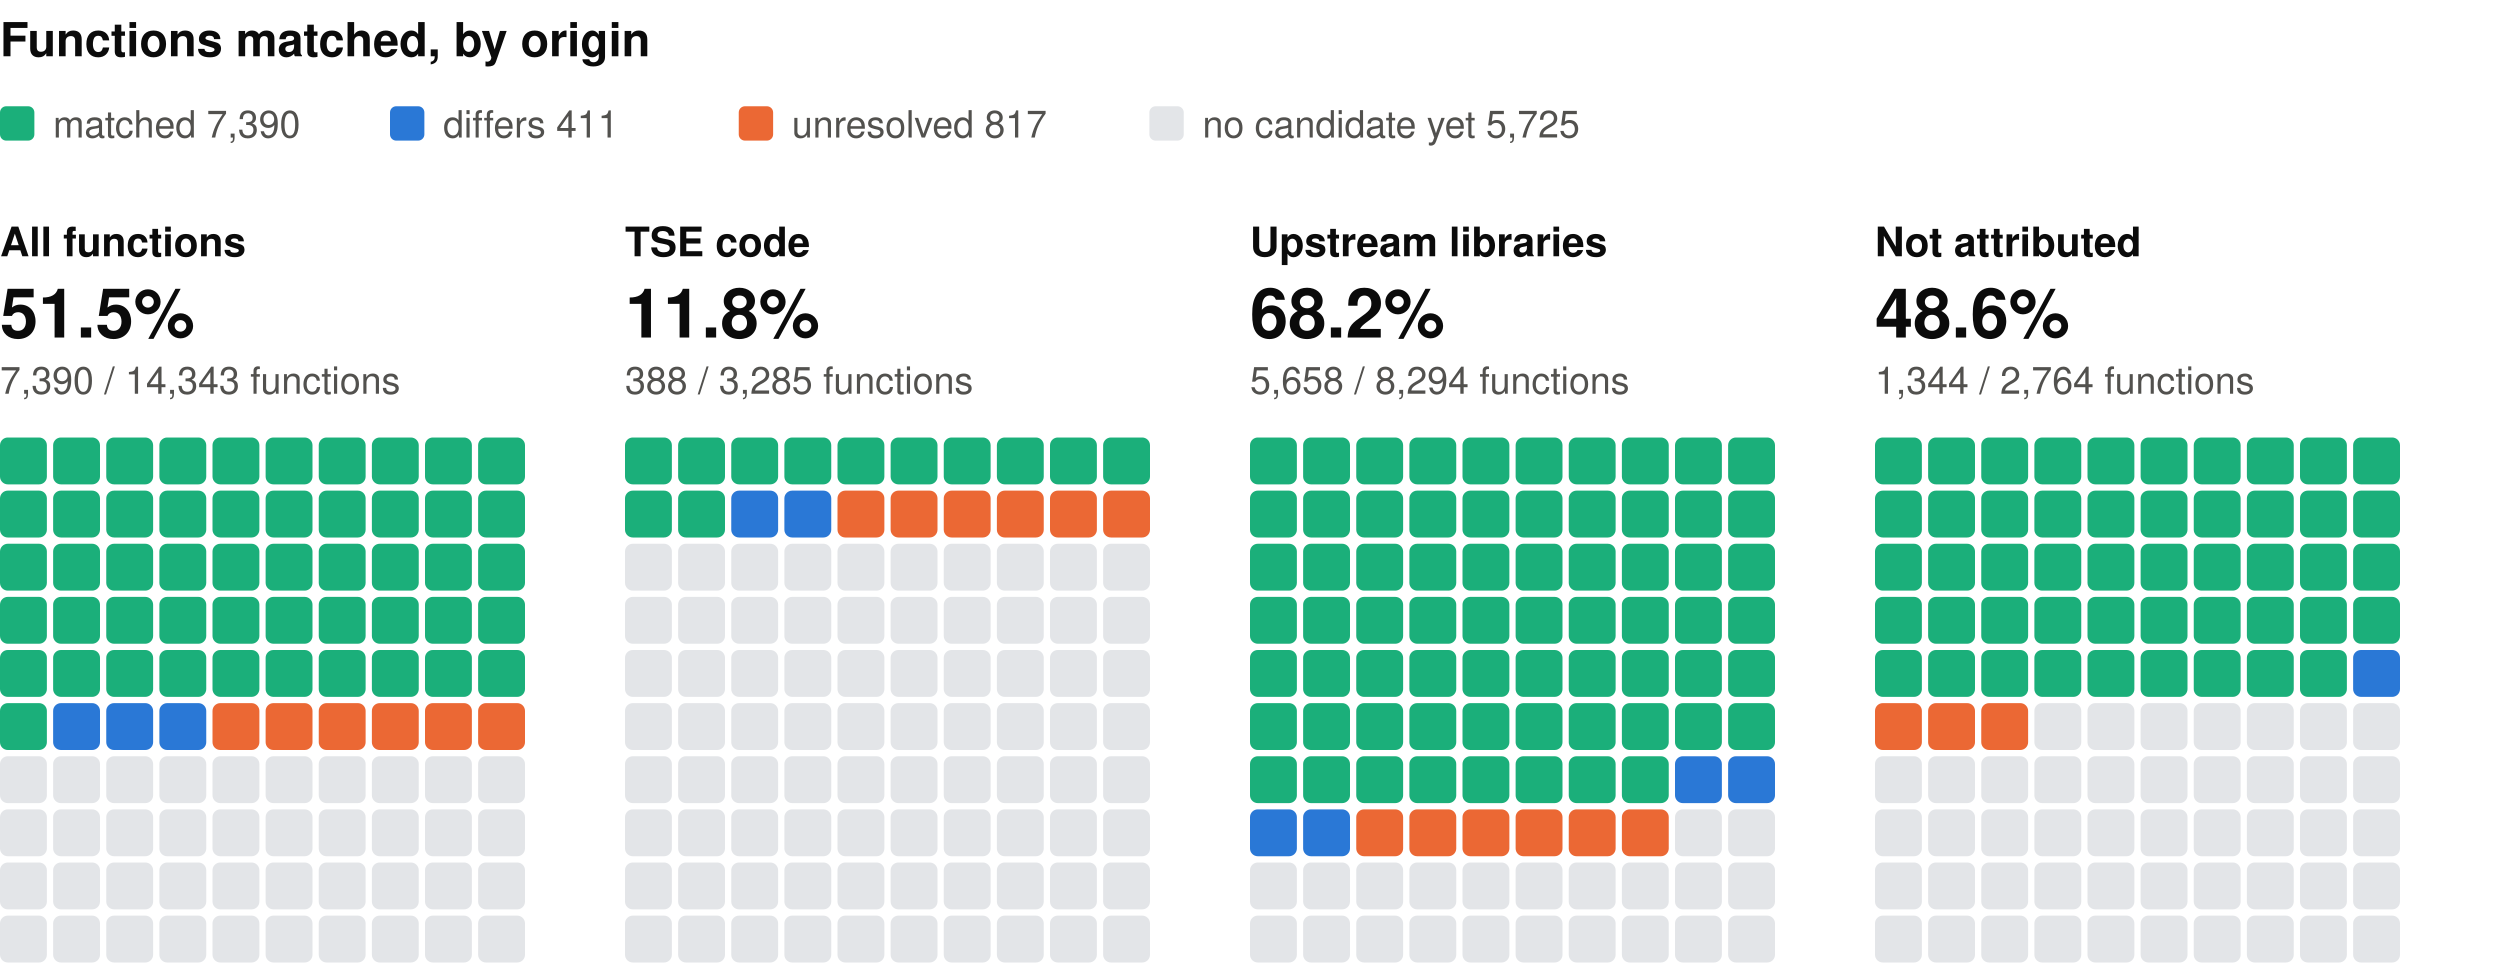
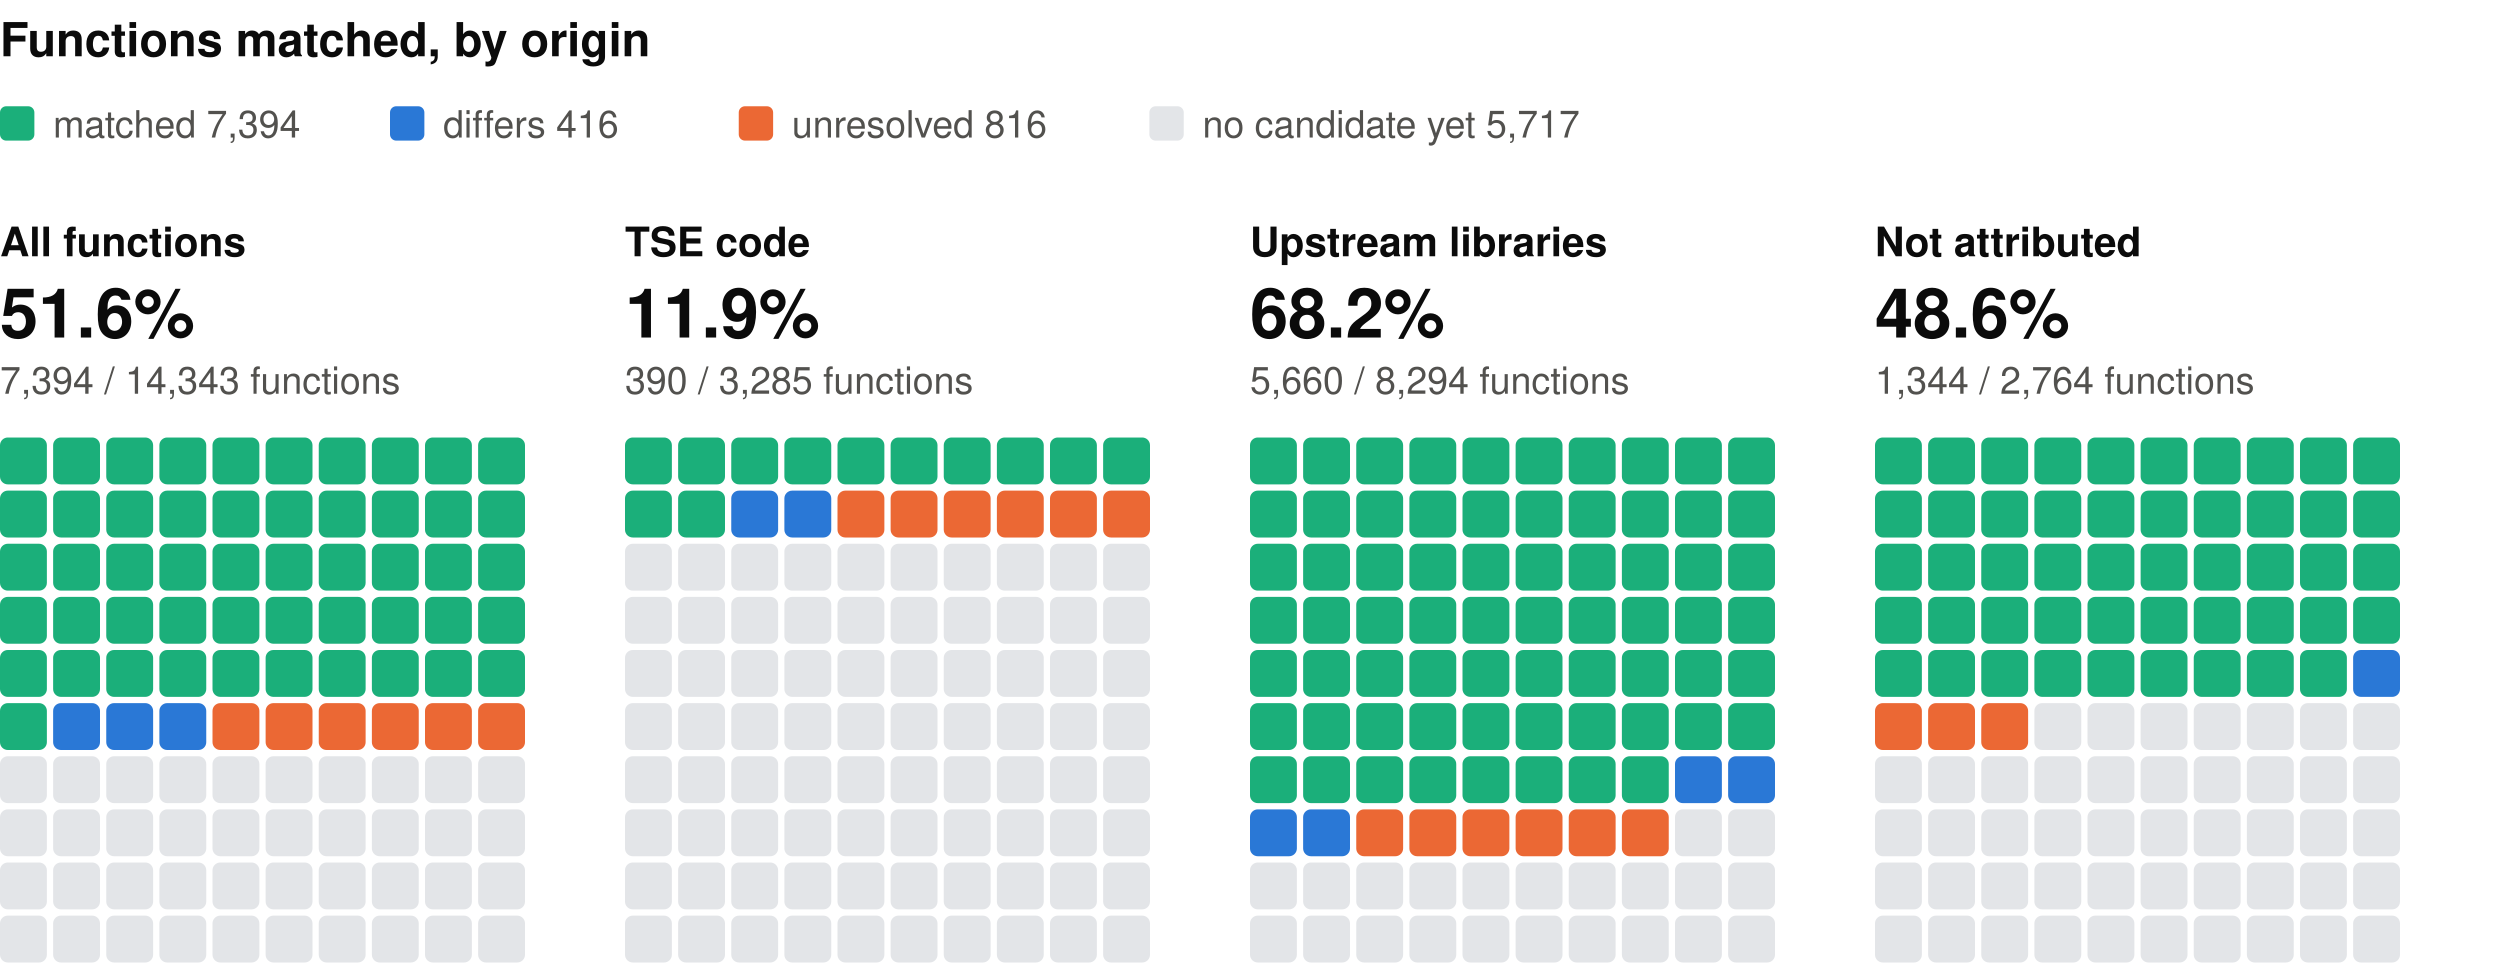
<svg xmlns="http://www.w3.org/2000/svg" width="800" height="310" viewBox="0 0 800 310" role="img" aria-label="Functions matched, by origin: one square per percent, coloured by verdict" font-family="system-ui, -apple-system, 'Segoe UI', Helvetica, Arial, sans-serif">
  <text x="0" y="18" font-size="15" fill="#0b0b0b" font-weight="600">Functions matched, by origin</text>
  <rect x="0" y="34" width="11" height="11" rx="2" fill="#1baf7a" />
-   <text x="17" y="44" font-size="12" fill="#52514e">matched 7,390</text>
+   <text x="17" y="44" font-size="12" fill="#52514e">matched 7,394</text>
  <rect x="124.8" y="34" width="11" height="11" rx="2" fill="#2a78d6" />
-   <text x="141.8" y="44" font-size="12" fill="#52514e">differs 411</text>
+   <text x="141.8" y="44" font-size="12" fill="#52514e">differs 416</text>
  <rect x="236.4" y="34" width="11" height="11" rx="2" fill="#eb6834" />
-   <text x="253.4" y="44" font-size="12" fill="#52514e">unresolved 817</text>
+   <text x="253.4" y="44" font-size="12" fill="#52514e">unresolved 816</text>
  <rect x="367.8" y="34" width="11" height="11" rx="2" fill="#e3e5e8" />
-   <text x="384.8" y="44" font-size="12" fill="#52514e">no candidate yet 5,725</text>
+   <text x="384.8" y="44" font-size="12" fill="#52514e">no candidate yet 5,717</text>
  <text x="0" y="82" font-size="13" fill="#0b0b0b" font-weight="600">All functions</text>
-   <text x="0" y="108" font-size="22" fill="#0b0b0b" font-weight="600">51.5%</text>
-   <text x="0" y="126" font-size="12" fill="#52514e">7,390 / 14,343 functions</text>
+   <text x="0" y="108" font-size="22" fill="#0b0b0b" font-weight="600">51.6%</text>
+   <text x="0" y="126" font-size="12" fill="#52514e">7,394 / 14,343 functions</text>
  <rect x="0" y="140" width="15" height="15" rx="2.5" fill="#1baf7a" />
  <rect x="17" y="140" width="15" height="15" rx="2.5" fill="#1baf7a" />
  <rect x="34" y="140" width="15" height="15" rx="2.5" fill="#1baf7a" />
  <rect x="51" y="140" width="15" height="15" rx="2.5" fill="#1baf7a" />
  <rect x="68" y="140" width="15" height="15" rx="2.5" fill="#1baf7a" />
  <rect x="85" y="140" width="15" height="15" rx="2.5" fill="#1baf7a" />
  <rect x="102" y="140" width="15" height="15" rx="2.5" fill="#1baf7a" />
  <rect x="119" y="140" width="15" height="15" rx="2.5" fill="#1baf7a" />
  <rect x="136" y="140" width="15" height="15" rx="2.5" fill="#1baf7a" />
  <rect x="153" y="140" width="15" height="15" rx="2.5" fill="#1baf7a" />
  <rect x="0" y="157" width="15" height="15" rx="2.5" fill="#1baf7a" />
  <rect x="17" y="157" width="15" height="15" rx="2.5" fill="#1baf7a" />
  <rect x="34" y="157" width="15" height="15" rx="2.5" fill="#1baf7a" />
  <rect x="51" y="157" width="15" height="15" rx="2.5" fill="#1baf7a" />
  <rect x="68" y="157" width="15" height="15" rx="2.5" fill="#1baf7a" />
  <rect x="85" y="157" width="15" height="15" rx="2.5" fill="#1baf7a" />
  <rect x="102" y="157" width="15" height="15" rx="2.5" fill="#1baf7a" />
  <rect x="119" y="157" width="15" height="15" rx="2.5" fill="#1baf7a" />
  <rect x="136" y="157" width="15" height="15" rx="2.5" fill="#1baf7a" />
  <rect x="153" y="157" width="15" height="15" rx="2.5" fill="#1baf7a" />
  <rect x="0" y="174" width="15" height="15" rx="2.5" fill="#1baf7a" />
  <rect x="17" y="174" width="15" height="15" rx="2.5" fill="#1baf7a" />
  <rect x="34" y="174" width="15" height="15" rx="2.5" fill="#1baf7a" />
  <rect x="51" y="174" width="15" height="15" rx="2.5" fill="#1baf7a" />
  <rect x="68" y="174" width="15" height="15" rx="2.5" fill="#1baf7a" />
  <rect x="85" y="174" width="15" height="15" rx="2.5" fill="#1baf7a" />
  <rect x="102" y="174" width="15" height="15" rx="2.5" fill="#1baf7a" />
  <rect x="119" y="174" width="15" height="15" rx="2.5" fill="#1baf7a" />
  <rect x="136" y="174" width="15" height="15" rx="2.5" fill="#1baf7a" />
  <rect x="153" y="174" width="15" height="15" rx="2.5" fill="#1baf7a" />
  <rect x="0" y="191" width="15" height="15" rx="2.5" fill="#1baf7a" />
  <rect x="17" y="191" width="15" height="15" rx="2.5" fill="#1baf7a" />
  <rect x="34" y="191" width="15" height="15" rx="2.5" fill="#1baf7a" />
  <rect x="51" y="191" width="15" height="15" rx="2.5" fill="#1baf7a" />
  <rect x="68" y="191" width="15" height="15" rx="2.5" fill="#1baf7a" />
  <rect x="85" y="191" width="15" height="15" rx="2.5" fill="#1baf7a" />
  <rect x="102" y="191" width="15" height="15" rx="2.5" fill="#1baf7a" />
  <rect x="119" y="191" width="15" height="15" rx="2.5" fill="#1baf7a" />
  <rect x="136" y="191" width="15" height="15" rx="2.5" fill="#1baf7a" />
  <rect x="153" y="191" width="15" height="15" rx="2.5" fill="#1baf7a" />
  <rect x="0" y="208" width="15" height="15" rx="2.5" fill="#1baf7a" />
  <rect x="17" y="208" width="15" height="15" rx="2.5" fill="#1baf7a" />
  <rect x="34" y="208" width="15" height="15" rx="2.5" fill="#1baf7a" />
  <rect x="51" y="208" width="15" height="15" rx="2.5" fill="#1baf7a" />
  <rect x="68" y="208" width="15" height="15" rx="2.5" fill="#1baf7a" />
  <rect x="85" y="208" width="15" height="15" rx="2.5" fill="#1baf7a" />
  <rect x="102" y="208" width="15" height="15" rx="2.5" fill="#1baf7a" />
  <rect x="119" y="208" width="15" height="15" rx="2.5" fill="#1baf7a" />
  <rect x="136" y="208" width="15" height="15" rx="2.5" fill="#1baf7a" />
  <rect x="153" y="208" width="15" height="15" rx="2.5" fill="#1baf7a" />
  <rect x="0" y="225" width="15" height="15" rx="2.5" fill="#1baf7a" />
  <rect x="17" y="225" width="15" height="15" rx="2.5" fill="#2a78d6" />
  <rect x="34" y="225" width="15" height="15" rx="2.5" fill="#2a78d6" />
  <rect x="51" y="225" width="15" height="15" rx="2.5" fill="#2a78d6" />
  <rect x="68" y="225" width="15" height="15" rx="2.5" fill="#eb6834" />
  <rect x="85" y="225" width="15" height="15" rx="2.5" fill="#eb6834" />
  <rect x="102" y="225" width="15" height="15" rx="2.5" fill="#eb6834" />
  <rect x="119" y="225" width="15" height="15" rx="2.5" fill="#eb6834" />
  <rect x="136" y="225" width="15" height="15" rx="2.5" fill="#eb6834" />
  <rect x="153" y="225" width="15" height="15" rx="2.5" fill="#eb6834" />
  <rect x="0" y="242" width="15" height="15" rx="2.5" fill="#e3e5e8" />
  <rect x="17" y="242" width="15" height="15" rx="2.5" fill="#e3e5e8" />
  <rect x="34" y="242" width="15" height="15" rx="2.5" fill="#e3e5e8" />
  <rect x="51" y="242" width="15" height="15" rx="2.5" fill="#e3e5e8" />
  <rect x="68" y="242" width="15" height="15" rx="2.5" fill="#e3e5e8" />
  <rect x="85" y="242" width="15" height="15" rx="2.5" fill="#e3e5e8" />
  <rect x="102" y="242" width="15" height="15" rx="2.5" fill="#e3e5e8" />
  <rect x="119" y="242" width="15" height="15" rx="2.5" fill="#e3e5e8" />
  <rect x="136" y="242" width="15" height="15" rx="2.5" fill="#e3e5e8" />
  <rect x="153" y="242" width="15" height="15" rx="2.5" fill="#e3e5e8" />
  <rect x="0" y="259" width="15" height="15" rx="2.5" fill="#e3e5e8" />
  <rect x="17" y="259" width="15" height="15" rx="2.5" fill="#e3e5e8" />
  <rect x="34" y="259" width="15" height="15" rx="2.5" fill="#e3e5e8" />
  <rect x="51" y="259" width="15" height="15" rx="2.5" fill="#e3e5e8" />
  <rect x="68" y="259" width="15" height="15" rx="2.5" fill="#e3e5e8" />
  <rect x="85" y="259" width="15" height="15" rx="2.5" fill="#e3e5e8" />
  <rect x="102" y="259" width="15" height="15" rx="2.5" fill="#e3e5e8" />
  <rect x="119" y="259" width="15" height="15" rx="2.5" fill="#e3e5e8" />
  <rect x="136" y="259" width="15" height="15" rx="2.5" fill="#e3e5e8" />
  <rect x="153" y="259" width="15" height="15" rx="2.5" fill="#e3e5e8" />
  <rect x="0" y="276" width="15" height="15" rx="2.5" fill="#e3e5e8" />
  <rect x="17" y="276" width="15" height="15" rx="2.5" fill="#e3e5e8" />
  <rect x="34" y="276" width="15" height="15" rx="2.5" fill="#e3e5e8" />
  <rect x="51" y="276" width="15" height="15" rx="2.5" fill="#e3e5e8" />
  <rect x="68" y="276" width="15" height="15" rx="2.5" fill="#e3e5e8" />
  <rect x="85" y="276" width="15" height="15" rx="2.5" fill="#e3e5e8" />
  <rect x="102" y="276" width="15" height="15" rx="2.5" fill="#e3e5e8" />
  <rect x="119" y="276" width="15" height="15" rx="2.5" fill="#e3e5e8" />
  <rect x="136" y="276" width="15" height="15" rx="2.5" fill="#e3e5e8" />
  <rect x="153" y="276" width="15" height="15" rx="2.5" fill="#e3e5e8" />
  <rect x="0" y="293" width="15" height="15" rx="2.5" fill="#e3e5e8" />
  <rect x="17" y="293" width="15" height="15" rx="2.5" fill="#e3e5e8" />
  <rect x="34" y="293" width="15" height="15" rx="2.5" fill="#e3e5e8" />
  <rect x="51" y="293" width="15" height="15" rx="2.5" fill="#e3e5e8" />
  <rect x="68" y="293" width="15" height="15" rx="2.5" fill="#e3e5e8" />
  <rect x="85" y="293" width="15" height="15" rx="2.5" fill="#e3e5e8" />
  <rect x="102" y="293" width="15" height="15" rx="2.5" fill="#e3e5e8" />
  <rect x="119" y="293" width="15" height="15" rx="2.5" fill="#e3e5e8" />
  <rect x="136" y="293" width="15" height="15" rx="2.5" fill="#e3e5e8" />
  <rect x="153" y="293" width="15" height="15" rx="2.5" fill="#e3e5e8" />
  <text x="200" y="82" font-size="13" fill="#0b0b0b" font-weight="600">TSE code</text>
-   <text x="200" y="108" font-size="22" fill="#0b0b0b" font-weight="600">11.8%</text>
-   <text x="200" y="126" font-size="12" fill="#52514e">388 / 3,285 functions</text>
+   <text x="200" y="108" font-size="22" fill="#0b0b0b" font-weight="600">11.9%</text>
+   <text x="200" y="126" font-size="12" fill="#52514e">390 / 3,285 functions</text>
  <rect x="200" y="140" width="15" height="15" rx="2.5" fill="#1baf7a" />
  <rect x="217" y="140" width="15" height="15" rx="2.5" fill="#1baf7a" />
  <rect x="234" y="140" width="15" height="15" rx="2.5" fill="#1baf7a" />
  <rect x="251" y="140" width="15" height="15" rx="2.5" fill="#1baf7a" />
  <rect x="268" y="140" width="15" height="15" rx="2.5" fill="#1baf7a" />
  <rect x="285" y="140" width="15" height="15" rx="2.5" fill="#1baf7a" />
  <rect x="302" y="140" width="15" height="15" rx="2.5" fill="#1baf7a" />
  <rect x="319" y="140" width="15" height="15" rx="2.5" fill="#1baf7a" />
  <rect x="336" y="140" width="15" height="15" rx="2.5" fill="#1baf7a" />
  <rect x="353" y="140" width="15" height="15" rx="2.5" fill="#1baf7a" />
  <rect x="200" y="157" width="15" height="15" rx="2.5" fill="#1baf7a" />
  <rect x="217" y="157" width="15" height="15" rx="2.5" fill="#1baf7a" />
  <rect x="234" y="157" width="15" height="15" rx="2.5" fill="#2a78d6" />
  <rect x="251" y="157" width="15" height="15" rx="2.5" fill="#2a78d6" />
  <rect x="268" y="157" width="15" height="15" rx="2.5" fill="#eb6834" />
  <rect x="285" y="157" width="15" height="15" rx="2.5" fill="#eb6834" />
  <rect x="302" y="157" width="15" height="15" rx="2.5" fill="#eb6834" />
  <rect x="319" y="157" width="15" height="15" rx="2.5" fill="#eb6834" />
  <rect x="336" y="157" width="15" height="15" rx="2.5" fill="#eb6834" />
  <rect x="353" y="157" width="15" height="15" rx="2.5" fill="#eb6834" />
  <rect x="200" y="174" width="15" height="15" rx="2.5" fill="#e3e5e8" />
  <rect x="217" y="174" width="15" height="15" rx="2.5" fill="#e3e5e8" />
  <rect x="234" y="174" width="15" height="15" rx="2.5" fill="#e3e5e8" />
  <rect x="251" y="174" width="15" height="15" rx="2.5" fill="#e3e5e8" />
  <rect x="268" y="174" width="15" height="15" rx="2.5" fill="#e3e5e8" />
  <rect x="285" y="174" width="15" height="15" rx="2.5" fill="#e3e5e8" />
  <rect x="302" y="174" width="15" height="15" rx="2.5" fill="#e3e5e8" />
  <rect x="319" y="174" width="15" height="15" rx="2.5" fill="#e3e5e8" />
  <rect x="336" y="174" width="15" height="15" rx="2.5" fill="#e3e5e8" />
  <rect x="353" y="174" width="15" height="15" rx="2.5" fill="#e3e5e8" />
  <rect x="200" y="191" width="15" height="15" rx="2.5" fill="#e3e5e8" />
  <rect x="217" y="191" width="15" height="15" rx="2.5" fill="#e3e5e8" />
  <rect x="234" y="191" width="15" height="15" rx="2.5" fill="#e3e5e8" />
  <rect x="251" y="191" width="15" height="15" rx="2.5" fill="#e3e5e8" />
  <rect x="268" y="191" width="15" height="15" rx="2.5" fill="#e3e5e8" />
  <rect x="285" y="191" width="15" height="15" rx="2.5" fill="#e3e5e8" />
  <rect x="302" y="191" width="15" height="15" rx="2.5" fill="#e3e5e8" />
  <rect x="319" y="191" width="15" height="15" rx="2.5" fill="#e3e5e8" />
  <rect x="336" y="191" width="15" height="15" rx="2.5" fill="#e3e5e8" />
  <rect x="353" y="191" width="15" height="15" rx="2.5" fill="#e3e5e8" />
  <rect x="200" y="208" width="15" height="15" rx="2.5" fill="#e3e5e8" />
  <rect x="217" y="208" width="15" height="15" rx="2.5" fill="#e3e5e8" />
  <rect x="234" y="208" width="15" height="15" rx="2.5" fill="#e3e5e8" />
  <rect x="251" y="208" width="15" height="15" rx="2.5" fill="#e3e5e8" />
  <rect x="268" y="208" width="15" height="15" rx="2.5" fill="#e3e5e8" />
  <rect x="285" y="208" width="15" height="15" rx="2.5" fill="#e3e5e8" />
  <rect x="302" y="208" width="15" height="15" rx="2.5" fill="#e3e5e8" />
  <rect x="319" y="208" width="15" height="15" rx="2.5" fill="#e3e5e8" />
  <rect x="336" y="208" width="15" height="15" rx="2.5" fill="#e3e5e8" />
  <rect x="353" y="208" width="15" height="15" rx="2.5" fill="#e3e5e8" />
  <rect x="200" y="225" width="15" height="15" rx="2.5" fill="#e3e5e8" />
  <rect x="217" y="225" width="15" height="15" rx="2.5" fill="#e3e5e8" />
  <rect x="234" y="225" width="15" height="15" rx="2.5" fill="#e3e5e8" />
  <rect x="251" y="225" width="15" height="15" rx="2.5" fill="#e3e5e8" />
  <rect x="268" y="225" width="15" height="15" rx="2.5" fill="#e3e5e8" />
  <rect x="285" y="225" width="15" height="15" rx="2.5" fill="#e3e5e8" />
  <rect x="302" y="225" width="15" height="15" rx="2.5" fill="#e3e5e8" />
  <rect x="319" y="225" width="15" height="15" rx="2.5" fill="#e3e5e8" />
  <rect x="336" y="225" width="15" height="15" rx="2.5" fill="#e3e5e8" />
  <rect x="353" y="225" width="15" height="15" rx="2.5" fill="#e3e5e8" />
  <rect x="200" y="242" width="15" height="15" rx="2.5" fill="#e3e5e8" />
  <rect x="217" y="242" width="15" height="15" rx="2.5" fill="#e3e5e8" />
  <rect x="234" y="242" width="15" height="15" rx="2.5" fill="#e3e5e8" />
  <rect x="251" y="242" width="15" height="15" rx="2.5" fill="#e3e5e8" />
  <rect x="268" y="242" width="15" height="15" rx="2.5" fill="#e3e5e8" />
  <rect x="285" y="242" width="15" height="15" rx="2.5" fill="#e3e5e8" />
  <rect x="302" y="242" width="15" height="15" rx="2.5" fill="#e3e5e8" />
  <rect x="319" y="242" width="15" height="15" rx="2.5" fill="#e3e5e8" />
  <rect x="336" y="242" width="15" height="15" rx="2.5" fill="#e3e5e8" />
  <rect x="353" y="242" width="15" height="15" rx="2.5" fill="#e3e5e8" />
  <rect x="200" y="259" width="15" height="15" rx="2.5" fill="#e3e5e8" />
  <rect x="217" y="259" width="15" height="15" rx="2.5" fill="#e3e5e8" />
  <rect x="234" y="259" width="15" height="15" rx="2.5" fill="#e3e5e8" />
  <rect x="251" y="259" width="15" height="15" rx="2.5" fill="#e3e5e8" />
  <rect x="268" y="259" width="15" height="15" rx="2.5" fill="#e3e5e8" />
  <rect x="285" y="259" width="15" height="15" rx="2.5" fill="#e3e5e8" />
  <rect x="302" y="259" width="15" height="15" rx="2.5" fill="#e3e5e8" />
  <rect x="319" y="259" width="15" height="15" rx="2.5" fill="#e3e5e8" />
  <rect x="336" y="259" width="15" height="15" rx="2.5" fill="#e3e5e8" />
  <rect x="353" y="259" width="15" height="15" rx="2.5" fill="#e3e5e8" />
  <rect x="200" y="276" width="15" height="15" rx="2.5" fill="#e3e5e8" />
  <rect x="217" y="276" width="15" height="15" rx="2.5" fill="#e3e5e8" />
  <rect x="234" y="276" width="15" height="15" rx="2.5" fill="#e3e5e8" />
  <rect x="251" y="276" width="15" height="15" rx="2.5" fill="#e3e5e8" />
  <rect x="268" y="276" width="15" height="15" rx="2.5" fill="#e3e5e8" />
  <rect x="285" y="276" width="15" height="15" rx="2.5" fill="#e3e5e8" />
  <rect x="302" y="276" width="15" height="15" rx="2.5" fill="#e3e5e8" />
  <rect x="319" y="276" width="15" height="15" rx="2.5" fill="#e3e5e8" />
  <rect x="336" y="276" width="15" height="15" rx="2.5" fill="#e3e5e8" />
  <rect x="353" y="276" width="15" height="15" rx="2.5" fill="#e3e5e8" />
  <rect x="200" y="293" width="15" height="15" rx="2.5" fill="#e3e5e8" />
  <rect x="217" y="293" width="15" height="15" rx="2.5" fill="#e3e5e8" />
  <rect x="234" y="293" width="15" height="15" rx="2.5" fill="#e3e5e8" />
  <rect x="251" y="293" width="15" height="15" rx="2.5" fill="#e3e5e8" />
  <rect x="268" y="293" width="15" height="15" rx="2.5" fill="#e3e5e8" />
  <rect x="285" y="293" width="15" height="15" rx="2.5" fill="#e3e5e8" />
  <rect x="302" y="293" width="15" height="15" rx="2.5" fill="#e3e5e8" />
  <rect x="319" y="293" width="15" height="15" rx="2.5" fill="#e3e5e8" />
  <rect x="336" y="293" width="15" height="15" rx="2.5" fill="#e3e5e8" />
  <rect x="353" y="293" width="15" height="15" rx="2.5" fill="#e3e5e8" />
  <text x="400" y="82" font-size="13" fill="#0b0b0b" font-weight="600">Upstream libraries</text>
  <text x="400" y="108" font-size="22" fill="#0b0b0b" font-weight="600">68.2%</text>
-   <text x="400" y="126" font-size="12" fill="#52514e">5,658 / 8,294 functions</text>
+   <text x="400" y="126" font-size="12" fill="#52514e">5,660 / 8,294 functions</text>
  <rect x="400" y="140" width="15" height="15" rx="2.5" fill="#1baf7a" />
  <rect x="417" y="140" width="15" height="15" rx="2.5" fill="#1baf7a" />
  <rect x="434" y="140" width="15" height="15" rx="2.5" fill="#1baf7a" />
  <rect x="451" y="140" width="15" height="15" rx="2.5" fill="#1baf7a" />
  <rect x="468" y="140" width="15" height="15" rx="2.5" fill="#1baf7a" />
  <rect x="485" y="140" width="15" height="15" rx="2.5" fill="#1baf7a" />
  <rect x="502" y="140" width="15" height="15" rx="2.5" fill="#1baf7a" />
  <rect x="519" y="140" width="15" height="15" rx="2.5" fill="#1baf7a" />
  <rect x="536" y="140" width="15" height="15" rx="2.5" fill="#1baf7a" />
  <rect x="553" y="140" width="15" height="15" rx="2.5" fill="#1baf7a" />
  <rect x="400" y="157" width="15" height="15" rx="2.5" fill="#1baf7a" />
  <rect x="417" y="157" width="15" height="15" rx="2.5" fill="#1baf7a" />
  <rect x="434" y="157" width="15" height="15" rx="2.5" fill="#1baf7a" />
  <rect x="451" y="157" width="15" height="15" rx="2.5" fill="#1baf7a" />
  <rect x="468" y="157" width="15" height="15" rx="2.5" fill="#1baf7a" />
  <rect x="485" y="157" width="15" height="15" rx="2.5" fill="#1baf7a" />
  <rect x="502" y="157" width="15" height="15" rx="2.5" fill="#1baf7a" />
  <rect x="519" y="157" width="15" height="15" rx="2.5" fill="#1baf7a" />
  <rect x="536" y="157" width="15" height="15" rx="2.5" fill="#1baf7a" />
  <rect x="553" y="157" width="15" height="15" rx="2.5" fill="#1baf7a" />
  <rect x="400" y="174" width="15" height="15" rx="2.5" fill="#1baf7a" />
  <rect x="417" y="174" width="15" height="15" rx="2.5" fill="#1baf7a" />
  <rect x="434" y="174" width="15" height="15" rx="2.5" fill="#1baf7a" />
  <rect x="451" y="174" width="15" height="15" rx="2.5" fill="#1baf7a" />
  <rect x="468" y="174" width="15" height="15" rx="2.5" fill="#1baf7a" />
  <rect x="485" y="174" width="15" height="15" rx="2.5" fill="#1baf7a" />
  <rect x="502" y="174" width="15" height="15" rx="2.5" fill="#1baf7a" />
  <rect x="519" y="174" width="15" height="15" rx="2.5" fill="#1baf7a" />
  <rect x="536" y="174" width="15" height="15" rx="2.5" fill="#1baf7a" />
  <rect x="553" y="174" width="15" height="15" rx="2.5" fill="#1baf7a" />
  <rect x="400" y="191" width="15" height="15" rx="2.5" fill="#1baf7a" />
  <rect x="417" y="191" width="15" height="15" rx="2.5" fill="#1baf7a" />
  <rect x="434" y="191" width="15" height="15" rx="2.5" fill="#1baf7a" />
  <rect x="451" y="191" width="15" height="15" rx="2.5" fill="#1baf7a" />
  <rect x="468" y="191" width="15" height="15" rx="2.5" fill="#1baf7a" />
  <rect x="485" y="191" width="15" height="15" rx="2.5" fill="#1baf7a" />
  <rect x="502" y="191" width="15" height="15" rx="2.5" fill="#1baf7a" />
  <rect x="519" y="191" width="15" height="15" rx="2.5" fill="#1baf7a" />
  <rect x="536" y="191" width="15" height="15" rx="2.5" fill="#1baf7a" />
  <rect x="553" y="191" width="15" height="15" rx="2.5" fill="#1baf7a" />
  <rect x="400" y="208" width="15" height="15" rx="2.5" fill="#1baf7a" />
  <rect x="417" y="208" width="15" height="15" rx="2.5" fill="#1baf7a" />
  <rect x="434" y="208" width="15" height="15" rx="2.5" fill="#1baf7a" />
  <rect x="451" y="208" width="15" height="15" rx="2.5" fill="#1baf7a" />
  <rect x="468" y="208" width="15" height="15" rx="2.5" fill="#1baf7a" />
  <rect x="485" y="208" width="15" height="15" rx="2.5" fill="#1baf7a" />
  <rect x="502" y="208" width="15" height="15" rx="2.5" fill="#1baf7a" />
  <rect x="519" y="208" width="15" height="15" rx="2.5" fill="#1baf7a" />
  <rect x="536" y="208" width="15" height="15" rx="2.5" fill="#1baf7a" />
  <rect x="553" y="208" width="15" height="15" rx="2.5" fill="#1baf7a" />
  <rect x="400" y="225" width="15" height="15" rx="2.5" fill="#1baf7a" />
  <rect x="417" y="225" width="15" height="15" rx="2.5" fill="#1baf7a" />
  <rect x="434" y="225" width="15" height="15" rx="2.5" fill="#1baf7a" />
  <rect x="451" y="225" width="15" height="15" rx="2.5" fill="#1baf7a" />
  <rect x="468" y="225" width="15" height="15" rx="2.5" fill="#1baf7a" />
  <rect x="485" y="225" width="15" height="15" rx="2.5" fill="#1baf7a" />
  <rect x="502" y="225" width="15" height="15" rx="2.5" fill="#1baf7a" />
  <rect x="519" y="225" width="15" height="15" rx="2.5" fill="#1baf7a" />
  <rect x="536" y="225" width="15" height="15" rx="2.5" fill="#1baf7a" />
  <rect x="553" y="225" width="15" height="15" rx="2.5" fill="#1baf7a" />
  <rect x="400" y="242" width="15" height="15" rx="2.5" fill="#1baf7a" />
  <rect x="417" y="242" width="15" height="15" rx="2.5" fill="#1baf7a" />
  <rect x="434" y="242" width="15" height="15" rx="2.5" fill="#1baf7a" />
  <rect x="451" y="242" width="15" height="15" rx="2.5" fill="#1baf7a" />
  <rect x="468" y="242" width="15" height="15" rx="2.5" fill="#1baf7a" />
  <rect x="485" y="242" width="15" height="15" rx="2.5" fill="#1baf7a" />
  <rect x="502" y="242" width="15" height="15" rx="2.5" fill="#1baf7a" />
  <rect x="519" y="242" width="15" height="15" rx="2.5" fill="#1baf7a" />
  <rect x="536" y="242" width="15" height="15" rx="2.5" fill="#2a78d6" />
  <rect x="553" y="242" width="15" height="15" rx="2.5" fill="#2a78d6" />
  <rect x="400" y="259" width="15" height="15" rx="2.5" fill="#2a78d6" />
  <rect x="417" y="259" width="15" height="15" rx="2.5" fill="#2a78d6" />
  <rect x="434" y="259" width="15" height="15" rx="2.5" fill="#eb6834" />
  <rect x="451" y="259" width="15" height="15" rx="2.5" fill="#eb6834" />
  <rect x="468" y="259" width="15" height="15" rx="2.5" fill="#eb6834" />
  <rect x="485" y="259" width="15" height="15" rx="2.5" fill="#eb6834" />
  <rect x="502" y="259" width="15" height="15" rx="2.5" fill="#eb6834" />
  <rect x="519" y="259" width="15" height="15" rx="2.5" fill="#eb6834" />
  <rect x="536" y="259" width="15" height="15" rx="2.5" fill="#e3e5e8" />
  <rect x="553" y="259" width="15" height="15" rx="2.5" fill="#e3e5e8" />
  <rect x="400" y="276" width="15" height="15" rx="2.5" fill="#e3e5e8" />
  <rect x="417" y="276" width="15" height="15" rx="2.5" fill="#e3e5e8" />
  <rect x="434" y="276" width="15" height="15" rx="2.5" fill="#e3e5e8" />
  <rect x="451" y="276" width="15" height="15" rx="2.5" fill="#e3e5e8" />
  <rect x="468" y="276" width="15" height="15" rx="2.5" fill="#e3e5e8" />
  <rect x="485" y="276" width="15" height="15" rx="2.5" fill="#e3e5e8" />
  <rect x="502" y="276" width="15" height="15" rx="2.5" fill="#e3e5e8" />
  <rect x="519" y="276" width="15" height="15" rx="2.5" fill="#e3e5e8" />
  <rect x="536" y="276" width="15" height="15" rx="2.5" fill="#e3e5e8" />
  <rect x="553" y="276" width="15" height="15" rx="2.5" fill="#e3e5e8" />
  <rect x="400" y="293" width="15" height="15" rx="2.5" fill="#e3e5e8" />
  <rect x="417" y="293" width="15" height="15" rx="2.5" fill="#e3e5e8" />
  <rect x="434" y="293" width="15" height="15" rx="2.5" fill="#e3e5e8" />
  <rect x="451" y="293" width="15" height="15" rx="2.5" fill="#e3e5e8" />
  <rect x="468" y="293" width="15" height="15" rx="2.5" fill="#e3e5e8" />
  <rect x="485" y="293" width="15" height="15" rx="2.5" fill="#e3e5e8" />
  <rect x="502" y="293" width="15" height="15" rx="2.5" fill="#e3e5e8" />
  <rect x="519" y="293" width="15" height="15" rx="2.5" fill="#e3e5e8" />
  <rect x="536" y="293" width="15" height="15" rx="2.5" fill="#e3e5e8" />
  <rect x="553" y="293" width="15" height="15" rx="2.5" fill="#e3e5e8" />
  <text x="600" y="82" font-size="13" fill="#0b0b0b" font-weight="600">Not attributed</text>
  <text x="600" y="108" font-size="22" fill="#0b0b0b" font-weight="600">48.6%</text>
  <text x="600" y="126" font-size="12" fill="#52514e">1,344 / 2,764 functions</text>
  <rect x="600" y="140" width="15" height="15" rx="2.5" fill="#1baf7a" />
  <rect x="617" y="140" width="15" height="15" rx="2.5" fill="#1baf7a" />
  <rect x="634" y="140" width="15" height="15" rx="2.5" fill="#1baf7a" />
  <rect x="651" y="140" width="15" height="15" rx="2.5" fill="#1baf7a" />
  <rect x="668" y="140" width="15" height="15" rx="2.5" fill="#1baf7a" />
  <rect x="685" y="140" width="15" height="15" rx="2.5" fill="#1baf7a" />
  <rect x="702" y="140" width="15" height="15" rx="2.5" fill="#1baf7a" />
  <rect x="719" y="140" width="15" height="15" rx="2.5" fill="#1baf7a" />
  <rect x="736" y="140" width="15" height="15" rx="2.5" fill="#1baf7a" />
  <rect x="753" y="140" width="15" height="15" rx="2.5" fill="#1baf7a" />
  <rect x="600" y="157" width="15" height="15" rx="2.5" fill="#1baf7a" />
  <rect x="617" y="157" width="15" height="15" rx="2.5" fill="#1baf7a" />
  <rect x="634" y="157" width="15" height="15" rx="2.5" fill="#1baf7a" />
  <rect x="651" y="157" width="15" height="15" rx="2.5" fill="#1baf7a" />
  <rect x="668" y="157" width="15" height="15" rx="2.5" fill="#1baf7a" />
  <rect x="685" y="157" width="15" height="15" rx="2.5" fill="#1baf7a" />
  <rect x="702" y="157" width="15" height="15" rx="2.5" fill="#1baf7a" />
  <rect x="719" y="157" width="15" height="15" rx="2.5" fill="#1baf7a" />
  <rect x="736" y="157" width="15" height="15" rx="2.5" fill="#1baf7a" />
  <rect x="753" y="157" width="15" height="15" rx="2.5" fill="#1baf7a" />
  <rect x="600" y="174" width="15" height="15" rx="2.5" fill="#1baf7a" />
  <rect x="617" y="174" width="15" height="15" rx="2.5" fill="#1baf7a" />
  <rect x="634" y="174" width="15" height="15" rx="2.5" fill="#1baf7a" />
  <rect x="651" y="174" width="15" height="15" rx="2.5" fill="#1baf7a" />
  <rect x="668" y="174" width="15" height="15" rx="2.5" fill="#1baf7a" />
  <rect x="685" y="174" width="15" height="15" rx="2.5" fill="#1baf7a" />
  <rect x="702" y="174" width="15" height="15" rx="2.5" fill="#1baf7a" />
  <rect x="719" y="174" width="15" height="15" rx="2.5" fill="#1baf7a" />
  <rect x="736" y="174" width="15" height="15" rx="2.5" fill="#1baf7a" />
  <rect x="753" y="174" width="15" height="15" rx="2.5" fill="#1baf7a" />
  <rect x="600" y="191" width="15" height="15" rx="2.5" fill="#1baf7a" />
  <rect x="617" y="191" width="15" height="15" rx="2.5" fill="#1baf7a" />
  <rect x="634" y="191" width="15" height="15" rx="2.5" fill="#1baf7a" />
  <rect x="651" y="191" width="15" height="15" rx="2.5" fill="#1baf7a" />
  <rect x="668" y="191" width="15" height="15" rx="2.5" fill="#1baf7a" />
  <rect x="685" y="191" width="15" height="15" rx="2.5" fill="#1baf7a" />
  <rect x="702" y="191" width="15" height="15" rx="2.5" fill="#1baf7a" />
  <rect x="719" y="191" width="15" height="15" rx="2.5" fill="#1baf7a" />
  <rect x="736" y="191" width="15" height="15" rx="2.5" fill="#1baf7a" />
  <rect x="753" y="191" width="15" height="15" rx="2.5" fill="#1baf7a" />
  <rect x="600" y="208" width="15" height="15" rx="2.5" fill="#1baf7a" />
  <rect x="617" y="208" width="15" height="15" rx="2.5" fill="#1baf7a" />
  <rect x="634" y="208" width="15" height="15" rx="2.5" fill="#1baf7a" />
  <rect x="651" y="208" width="15" height="15" rx="2.5" fill="#1baf7a" />
  <rect x="668" y="208" width="15" height="15" rx="2.5" fill="#1baf7a" />
  <rect x="685" y="208" width="15" height="15" rx="2.5" fill="#1baf7a" />
  <rect x="702" y="208" width="15" height="15" rx="2.5" fill="#1baf7a" />
  <rect x="719" y="208" width="15" height="15" rx="2.5" fill="#1baf7a" />
  <rect x="736" y="208" width="15" height="15" rx="2.5" fill="#1baf7a" />
  <rect x="753" y="208" width="15" height="15" rx="2.5" fill="#2a78d6" />
  <rect x="600" y="225" width="15" height="15" rx="2.5" fill="#eb6834" />
  <rect x="617" y="225" width="15" height="15" rx="2.5" fill="#eb6834" />
  <rect x="634" y="225" width="15" height="15" rx="2.5" fill="#eb6834" />
  <rect x="651" y="225" width="15" height="15" rx="2.5" fill="#e3e5e8" />
  <rect x="668" y="225" width="15" height="15" rx="2.5" fill="#e3e5e8" />
  <rect x="685" y="225" width="15" height="15" rx="2.5" fill="#e3e5e8" />
  <rect x="702" y="225" width="15" height="15" rx="2.5" fill="#e3e5e8" />
  <rect x="719" y="225" width="15" height="15" rx="2.5" fill="#e3e5e8" />
  <rect x="736" y="225" width="15" height="15" rx="2.5" fill="#e3e5e8" />
  <rect x="753" y="225" width="15" height="15" rx="2.5" fill="#e3e5e8" />
  <rect x="600" y="242" width="15" height="15" rx="2.5" fill="#e3e5e8" />
  <rect x="617" y="242" width="15" height="15" rx="2.5" fill="#e3e5e8" />
  <rect x="634" y="242" width="15" height="15" rx="2.5" fill="#e3e5e8" />
  <rect x="651" y="242" width="15" height="15" rx="2.5" fill="#e3e5e8" />
  <rect x="668" y="242" width="15" height="15" rx="2.5" fill="#e3e5e8" />
  <rect x="685" y="242" width="15" height="15" rx="2.5" fill="#e3e5e8" />
  <rect x="702" y="242" width="15" height="15" rx="2.5" fill="#e3e5e8" />
  <rect x="719" y="242" width="15" height="15" rx="2.5" fill="#e3e5e8" />
  <rect x="736" y="242" width="15" height="15" rx="2.5" fill="#e3e5e8" />
  <rect x="753" y="242" width="15" height="15" rx="2.5" fill="#e3e5e8" />
  <rect x="600" y="259" width="15" height="15" rx="2.5" fill="#e3e5e8" />
  <rect x="617" y="259" width="15" height="15" rx="2.5" fill="#e3e5e8" />
  <rect x="634" y="259" width="15" height="15" rx="2.5" fill="#e3e5e8" />
  <rect x="651" y="259" width="15" height="15" rx="2.5" fill="#e3e5e8" />
  <rect x="668" y="259" width="15" height="15" rx="2.5" fill="#e3e5e8" />
  <rect x="685" y="259" width="15" height="15" rx="2.5" fill="#e3e5e8" />
  <rect x="702" y="259" width="15" height="15" rx="2.5" fill="#e3e5e8" />
  <rect x="719" y="259" width="15" height="15" rx="2.5" fill="#e3e5e8" />
  <rect x="736" y="259" width="15" height="15" rx="2.5" fill="#e3e5e8" />
  <rect x="753" y="259" width="15" height="15" rx="2.5" fill="#e3e5e8" />
  <rect x="600" y="276" width="15" height="15" rx="2.5" fill="#e3e5e8" />
  <rect x="617" y="276" width="15" height="15" rx="2.5" fill="#e3e5e8" />
  <rect x="634" y="276" width="15" height="15" rx="2.5" fill="#e3e5e8" />
  <rect x="651" y="276" width="15" height="15" rx="2.5" fill="#e3e5e8" />
  <rect x="668" y="276" width="15" height="15" rx="2.5" fill="#e3e5e8" />
  <rect x="685" y="276" width="15" height="15" rx="2.5" fill="#e3e5e8" />
  <rect x="702" y="276" width="15" height="15" rx="2.5" fill="#e3e5e8" />
  <rect x="719" y="276" width="15" height="15" rx="2.5" fill="#e3e5e8" />
  <rect x="736" y="276" width="15" height="15" rx="2.5" fill="#e3e5e8" />
  <rect x="753" y="276" width="15" height="15" rx="2.5" fill="#e3e5e8" />
  <rect x="600" y="293" width="15" height="15" rx="2.5" fill="#e3e5e8" />
  <rect x="617" y="293" width="15" height="15" rx="2.5" fill="#e3e5e8" />
  <rect x="634" y="293" width="15" height="15" rx="2.5" fill="#e3e5e8" />
  <rect x="651" y="293" width="15" height="15" rx="2.5" fill="#e3e5e8" />
  <rect x="668" y="293" width="15" height="15" rx="2.5" fill="#e3e5e8" />
  <rect x="685" y="293" width="15" height="15" rx="2.5" fill="#e3e5e8" />
  <rect x="702" y="293" width="15" height="15" rx="2.5" fill="#e3e5e8" />
  <rect x="719" y="293" width="15" height="15" rx="2.5" fill="#e3e5e8" />
  <rect x="736" y="293" width="15" height="15" rx="2.5" fill="#e3e5e8" />
  <rect x="753" y="293" width="15" height="15" rx="2.5" fill="#e3e5e8" />
</svg>
